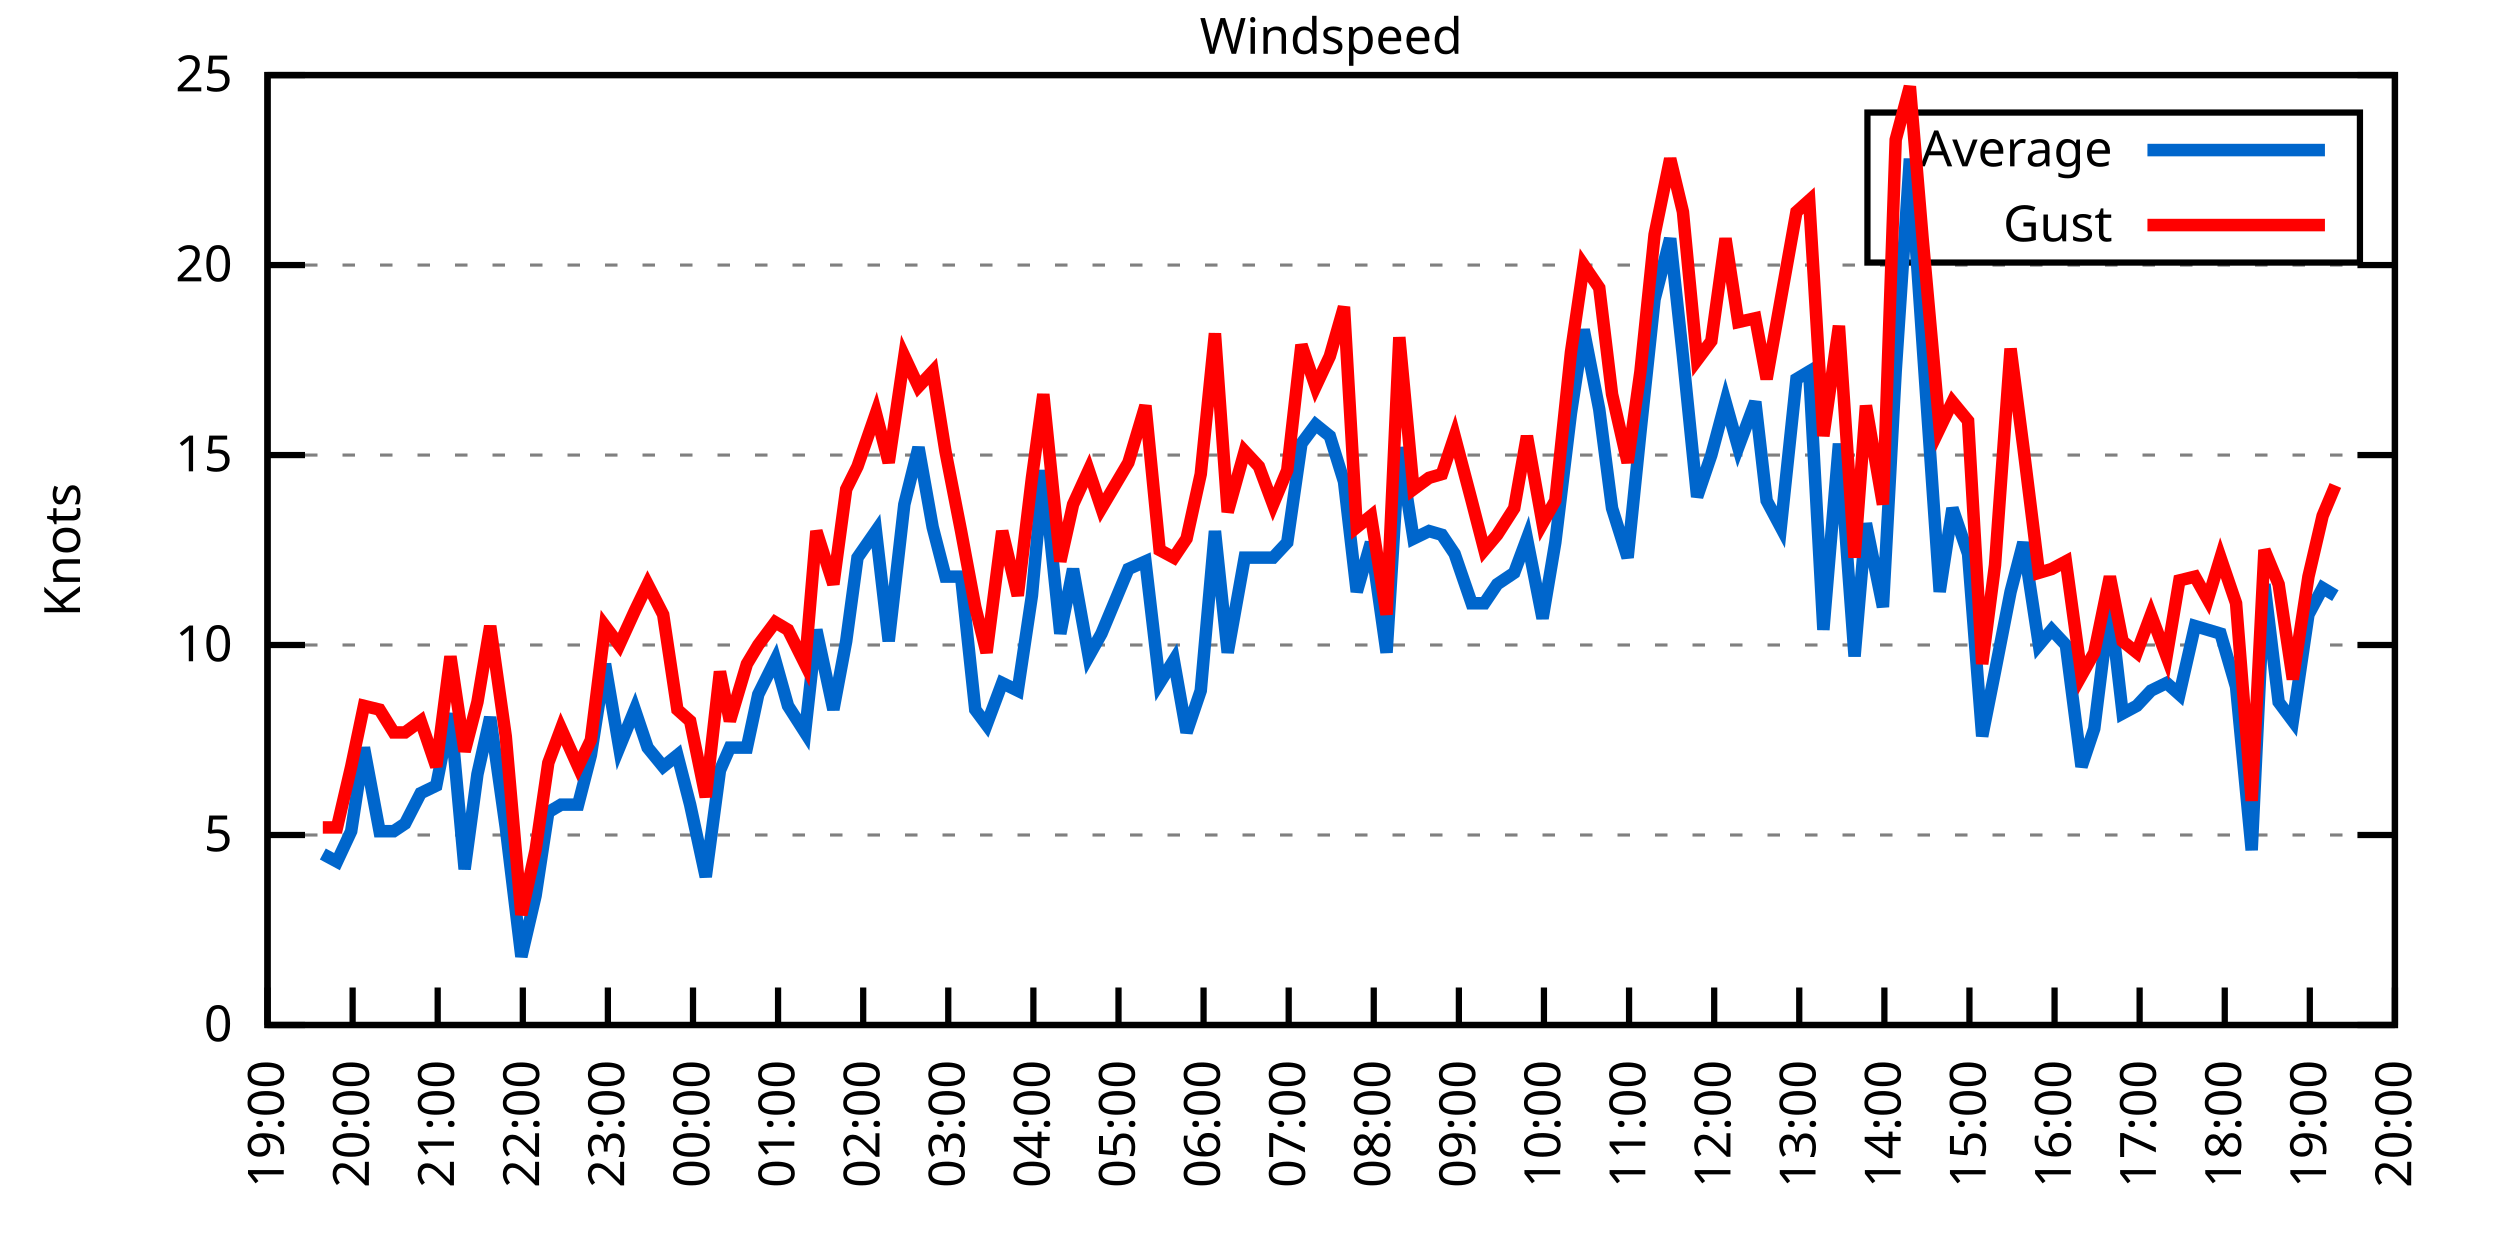
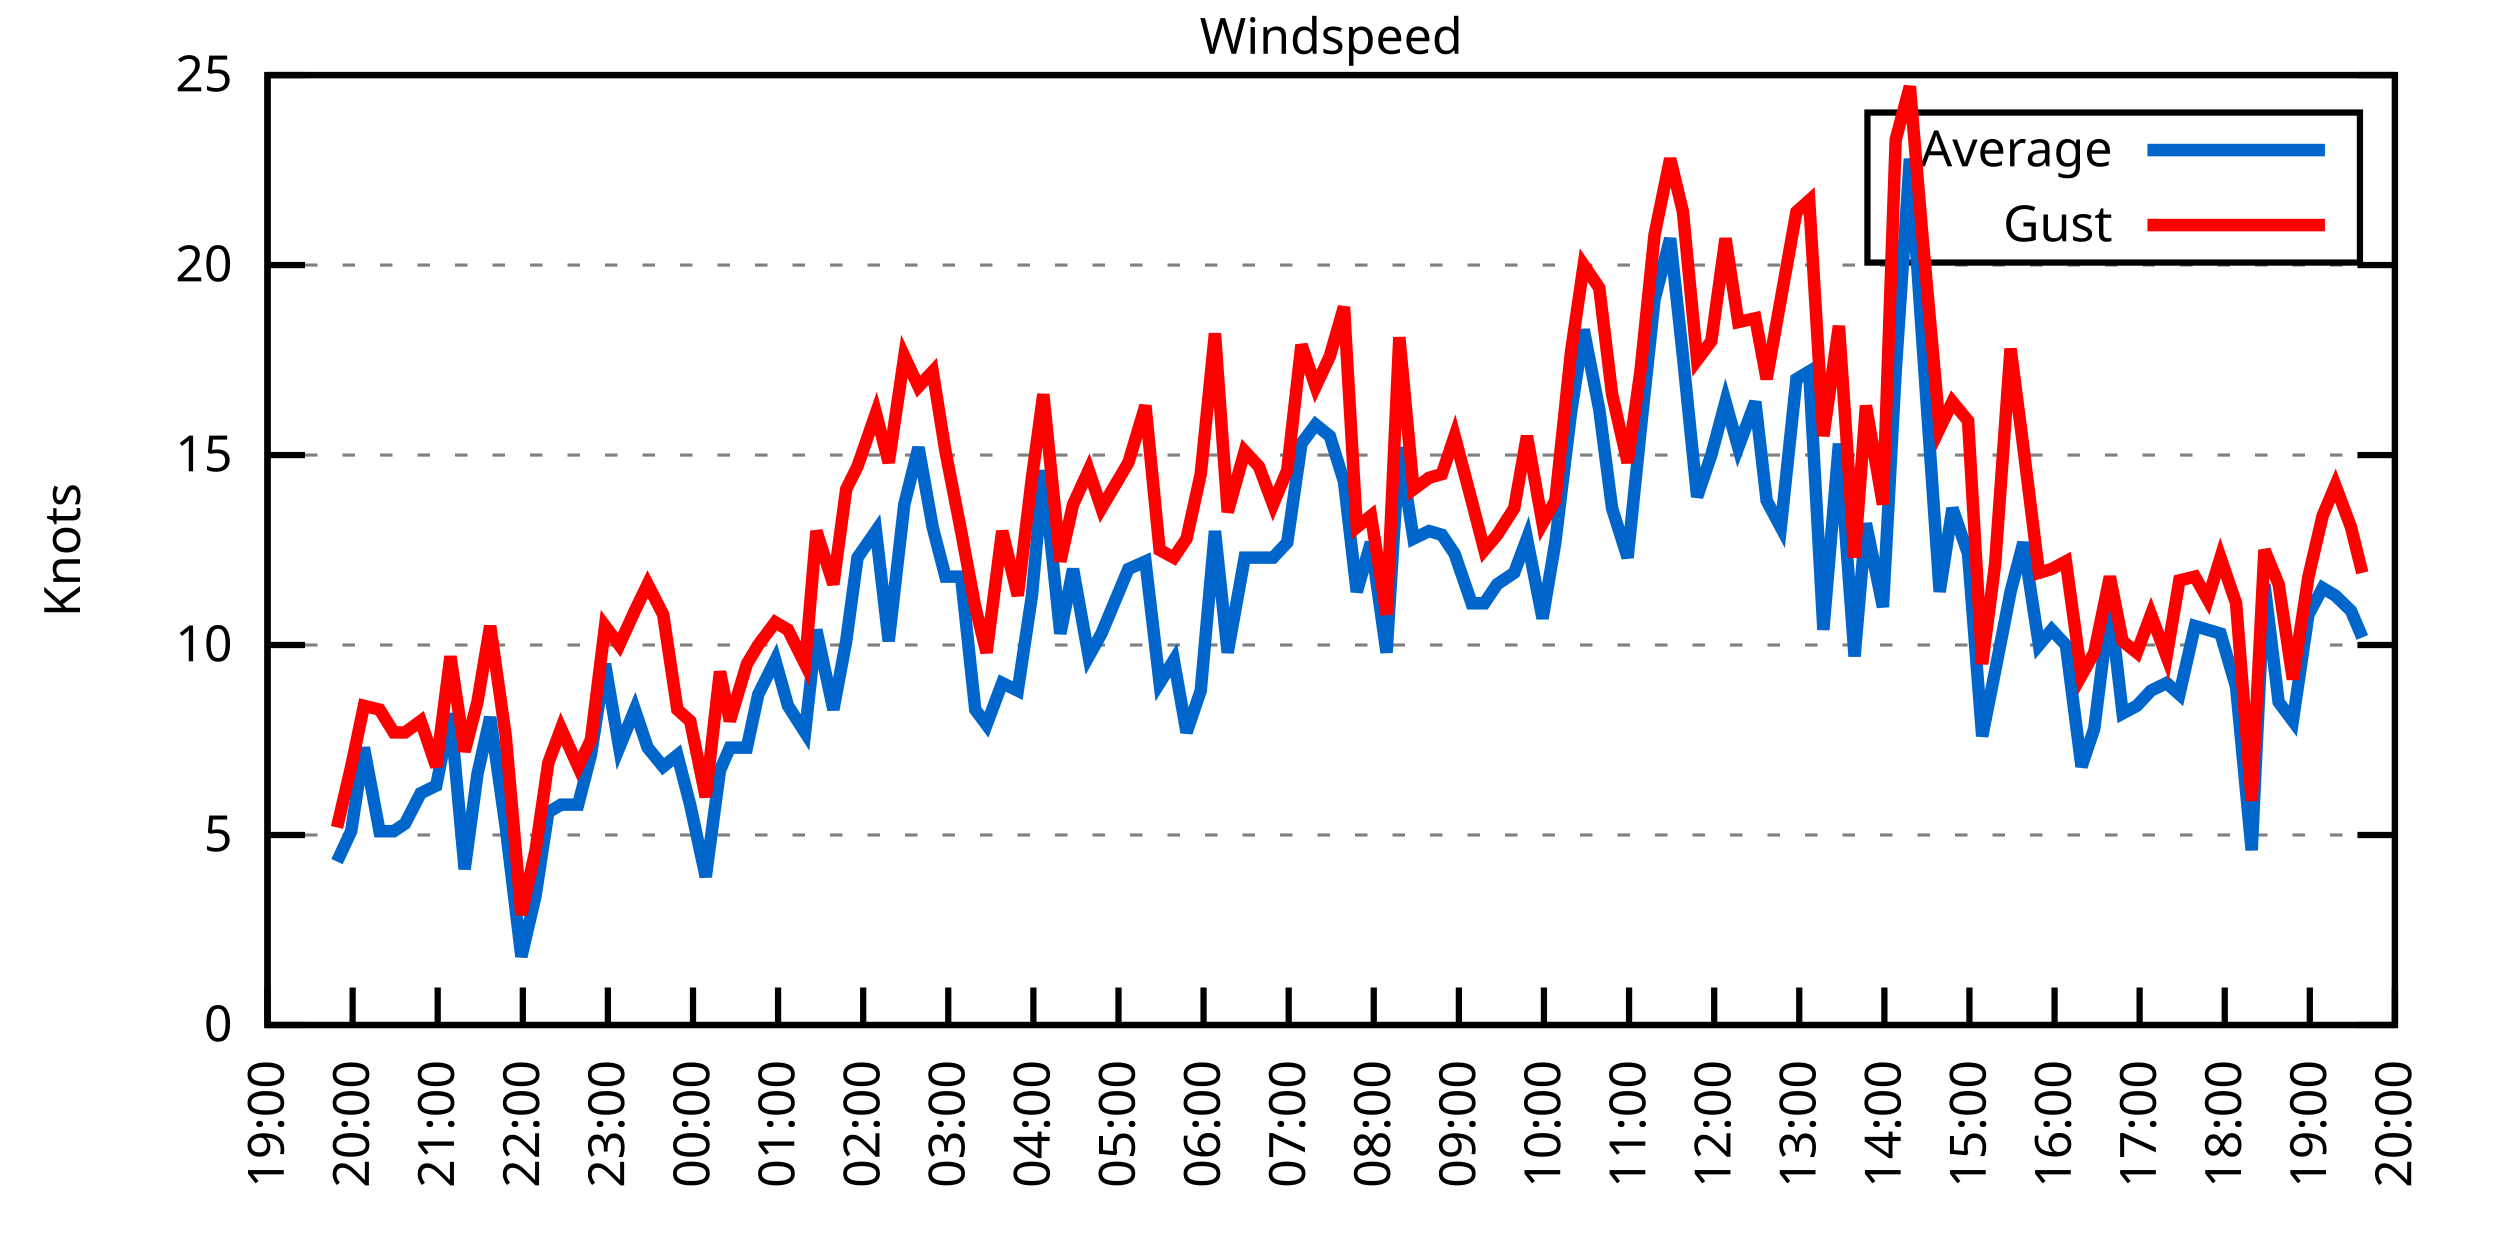
<svg xmlns="http://www.w3.org/2000/svg" xmlns:xlink="http://www.w3.org/1999/xlink" width="400" height="200" viewBox="0 0 400 200">
  <g id="gnuplot_canvas">
    <rect x="0" y="0" width="400" height="200" fill="none" />
    <defs>
      <circle id="gpDot" r="0.5" stroke-width="0.5" stroke="currentColor" />
      <path id="gpPt0" stroke-width="0.333" stroke="currentColor" d="M-1,0 h2 M0,-1 v2" />
      <path id="gpPt1" stroke-width="0.333" stroke="currentColor" d="M-1,-1 L1,1 M1,-1 L-1,1" />
      <path id="gpPt2" stroke-width="0.333" stroke="currentColor" d="M-1,0 L1,0 M0,-1 L0,1 M-1,-1 L1,1 M-1,1 L1,-1" />
      <rect id="gpPt3" stroke-width="0.333" stroke="currentColor" x="-1" y="-1" width="2" height="2" />
      <rect id="gpPt4" stroke-width="0.333" stroke="currentColor" fill="currentColor" x="-1" y="-1" width="2" height="2" />
      <circle id="gpPt5" stroke-width="0.333" stroke="currentColor" cx="0" cy="0" r="1" />
      <use xlink:href="#gpPt5" id="gpPt6" fill="currentColor" stroke="none" />
      <path id="gpPt7" stroke-width="0.333" stroke="currentColor" d="M0,-1.33 L-1.33,0.67 L1.33,0.67 z" />
      <use xlink:href="#gpPt7" id="gpPt8" fill="currentColor" stroke="none" />
      <use xlink:href="#gpPt7" id="gpPt9" stroke="currentColor" transform="rotate(180)" />
      <use xlink:href="#gpPt9" id="gpPt10" fill="currentColor" stroke="none" />
      <use xlink:href="#gpPt3" id="gpPt11" stroke="currentColor" transform="rotate(45)" />
      <use xlink:href="#gpPt11" id="gpPt12" fill="currentColor" stroke="none" />
      <path id="gpPt13" stroke-width="0.333" stroke="currentColor" d="M0,1.330 L1.265,0.411 L0.782,-1.067 L-0.782,-1.076 L-1.265,0.411 z" />
      <use xlink:href="#gpPt13" id="gpPt14" fill="currentColor" stroke="none" />
      <filter id="textbox" filterUnits="objectBoundingBox" x="0" y="0" height="1" width="1">
        <feFlood flood-color="white" flood-opacity="1" result="bgnd" />
        <feComposite in="SourceGraphic" in2="bgnd" operator="atop" />
      </filter>
      <filter id="greybox" filterUnits="objectBoundingBox" x="0" y="0" height="1" width="1">
        <feFlood flood-color="lightgrey" flood-opacity="1" result="grey" />
        <feComposite in="SourceGraphic" in2="grey" operator="atop" />
      </filter>
    </defs>
    <g fill="none" color="white" stroke="currentColor" stroke-width="1.00" stroke-linecap="butt" stroke-linejoin="miter">
</g>
    <g fill="none" color="black" stroke="currentColor" stroke-width="1.00" stroke-linecap="butt" stroke-linejoin="miter">
      <g stroke="none" shape-rendering="crispEdges">
        <polygon fill="rgb(255, 255, 255)" points="42.80,164.00 383.18,164.00 383.18,12.02 42.80,12.02 " />
      </g>
    </g>
    <g fill="none" color="black" stroke="currentColor" stroke-width="1.00" stroke-linecap="butt" stroke-linejoin="miter">
</g>
    <g fill="none" color="black" stroke="black" stroke-width="0.50" stroke-linecap="butt" stroke-linejoin="miter">
</g>
    <g fill="none" color="gray" stroke="currentColor" stroke-width="0.50" stroke-linecap="butt" stroke-linejoin="miter">
      <path stroke="gray" stroke-dasharray="2,4" class="gridline" d="M42.80,164.00 L383.19,164.00  " />
    </g>
    <g fill="none" color="gray" stroke="gray" stroke-width="1.00" stroke-linecap="butt" stroke-linejoin="miter">
</g>
    <g fill="none" color="black" stroke="currentColor" stroke-width="1.00" stroke-linecap="butt" stroke-linejoin="miter">
      <path stroke="black" d="M42.80,164.00 L48.80,164.00 M383.19,164.00 L377.19,164.00  " />
      <g transform="translate(37.20,166.60)" stroke="none" fill="black" font-family="Sans" font-size="8.00" text-anchor="end">
        <text>
          <tspan font-family="Sans"> 0</tspan>
        </text>
      </g>
    </g>
    <g fill="none" color="black" stroke="currentColor" stroke-width="1.00" stroke-linecap="butt" stroke-linejoin="miter">
</g>
    <g fill="none" color="black" stroke="black" stroke-width="0.50" stroke-linecap="butt" stroke-linejoin="miter">
</g>
    <g fill="none" color="gray" stroke="currentColor" stroke-width="0.50" stroke-linecap="butt" stroke-linejoin="miter">
      <path stroke="gray" stroke-dasharray="2,4" class="gridline" d="M42.80,133.60 L383.19,133.60  " />
    </g>
    <g fill="none" color="gray" stroke="gray" stroke-width="1.00" stroke-linecap="butt" stroke-linejoin="miter">
</g>
    <g fill="none" color="black" stroke="currentColor" stroke-width="1.00" stroke-linecap="butt" stroke-linejoin="miter">
      <path stroke="black" d="M42.80,133.60 L48.80,133.60 M383.19,133.60 L377.19,133.60  " />
      <g transform="translate(37.20,136.20)" stroke="none" fill="black" font-family="Sans" font-size="8.00" text-anchor="end">
        <text>
          <tspan font-family="Sans"> 5</tspan>
        </text>
      </g>
    </g>
    <g fill="none" color="black" stroke="currentColor" stroke-width="1.00" stroke-linecap="butt" stroke-linejoin="miter">
</g>
    <g fill="none" color="black" stroke="black" stroke-width="0.50" stroke-linecap="butt" stroke-linejoin="miter">
</g>
    <g fill="none" color="gray" stroke="currentColor" stroke-width="0.50" stroke-linecap="butt" stroke-linejoin="miter">
      <path stroke="gray" stroke-dasharray="2,4" class="gridline" d="M42.80,103.20 L383.19,103.20  " />
    </g>
    <g fill="none" color="gray" stroke="gray" stroke-width="1.00" stroke-linecap="butt" stroke-linejoin="miter">
</g>
    <g fill="none" color="black" stroke="currentColor" stroke-width="1.00" stroke-linecap="butt" stroke-linejoin="miter">
      <path stroke="black" d="M42.80,103.20 L48.80,103.20 M383.19,103.20 L377.19,103.20  " />
      <g transform="translate(37.20,105.80)" stroke="none" fill="black" font-family="Sans" font-size="8.00" text-anchor="end">
        <text>
          <tspan font-family="Sans"> 10</tspan>
        </text>
      </g>
    </g>
    <g fill="none" color="black" stroke="currentColor" stroke-width="1.00" stroke-linecap="butt" stroke-linejoin="miter">
</g>
    <g fill="none" color="black" stroke="black" stroke-width="0.50" stroke-linecap="butt" stroke-linejoin="miter">
</g>
    <g fill="none" color="gray" stroke="currentColor" stroke-width="0.50" stroke-linecap="butt" stroke-linejoin="miter">
      <path stroke="gray" stroke-dasharray="2,4" class="gridline" d="M42.80,72.81 L383.19,72.81  " />
    </g>
    <g fill="none" color="gray" stroke="gray" stroke-width="1.00" stroke-linecap="butt" stroke-linejoin="miter">
</g>
    <g fill="none" color="black" stroke="currentColor" stroke-width="1.00" stroke-linecap="butt" stroke-linejoin="miter">
      <path stroke="black" d="M42.80,72.81 L48.80,72.81 M383.19,72.81 L377.19,72.81  " />
      <g transform="translate(37.20,75.41)" stroke="none" fill="black" font-family="Sans" font-size="8.00" text-anchor="end">
        <text>
          <tspan font-family="Sans"> 15</tspan>
        </text>
      </g>
    </g>
    <g fill="none" color="black" stroke="currentColor" stroke-width="1.00" stroke-linecap="butt" stroke-linejoin="miter">
</g>
    <g fill="none" color="black" stroke="black" stroke-width="0.50" stroke-linecap="butt" stroke-linejoin="miter">
</g>
    <g fill="none" color="gray" stroke="currentColor" stroke-width="0.50" stroke-linecap="butt" stroke-linejoin="miter">
      <path stroke="gray" stroke-dasharray="2,4" class="gridline" d="M42.80,42.41 L383.19,42.41  " />
    </g>
    <g fill="none" color="gray" stroke="gray" stroke-width="1.00" stroke-linecap="butt" stroke-linejoin="miter">
</g>
    <g fill="none" color="black" stroke="currentColor" stroke-width="1.00" stroke-linecap="butt" stroke-linejoin="miter">
      <path stroke="black" d="M42.80,42.41 L48.80,42.41 M383.19,42.41 L377.19,42.41  " />
      <g transform="translate(37.20,45.01)" stroke="none" fill="black" font-family="Sans" font-size="8.00" text-anchor="end">
        <text>
          <tspan font-family="Sans"> 20</tspan>
        </text>
      </g>
    </g>
    <g fill="none" color="black" stroke="currentColor" stroke-width="1.00" stroke-linecap="butt" stroke-linejoin="miter">
</g>
    <g fill="none" color="black" stroke="black" stroke-width="0.50" stroke-linecap="butt" stroke-linejoin="miter">
</g>
    <g fill="none" color="gray" stroke="currentColor" stroke-width="0.50" stroke-linecap="butt" stroke-linejoin="miter">
      <path stroke="gray" stroke-dasharray="2,4" class="gridline" d="M42.80,12.01 L383.19,12.01  " />
    </g>
    <g fill="none" color="gray" stroke="gray" stroke-width="1.00" stroke-linecap="butt" stroke-linejoin="miter">
</g>
    <g fill="none" color="black" stroke="currentColor" stroke-width="1.00" stroke-linecap="butt" stroke-linejoin="miter">
      <path stroke="black" d="M42.80,12.01 L48.80,12.01 M383.19,12.01 L377.19,12.01  " />
      <g transform="translate(37.20,14.61)" stroke="none" fill="black" font-family="Sans" font-size="8.00" text-anchor="end">
        <text>
          <tspan font-family="Sans"> 25</tspan>
        </text>
      </g>
    </g>
    <g fill="none" color="black" stroke="currentColor" stroke-width="1.00" stroke-linecap="butt" stroke-linejoin="miter">
      <path stroke="black" d="M42.80,164.00 L42.80,158.00  " />
      <g transform="translate(45.40,169.60) rotate(270.00)" stroke="none" fill="black" font-family="Sans" font-size="8.00" text-anchor="end">
        <text>
          <tspan font-family="Sans">19:00</tspan>
        </text>
      </g>
    </g>
    <g fill="none" color="black" stroke="currentColor" stroke-width="1.00" stroke-linecap="butt" stroke-linejoin="miter">
      <path stroke="black" d="M56.42,164.00 L56.42,158.00  " />
      <g transform="translate(59.02,169.60) rotate(270.00)" stroke="none" fill="black" font-family="Sans" font-size="8.00" text-anchor="end">
        <text>
          <tspan font-family="Sans">20:00</tspan>
        </text>
      </g>
    </g>
    <g fill="none" color="black" stroke="currentColor" stroke-width="1.00" stroke-linecap="butt" stroke-linejoin="miter">
      <path stroke="black" d="M70.03,164.00 L70.03,158.00  " />
      <g transform="translate(72.63,169.60) rotate(270.00)" stroke="none" fill="black" font-family="Sans" font-size="8.00" text-anchor="end">
        <text>
          <tspan font-family="Sans">21:00</tspan>
        </text>
      </g>
    </g>
    <g fill="none" color="black" stroke="currentColor" stroke-width="1.00" stroke-linecap="butt" stroke-linejoin="miter">
      <path stroke="black" d="M83.65,164.00 L83.65,158.00  " />
      <g transform="translate(86.25,169.60) rotate(270.00)" stroke="none" fill="black" font-family="Sans" font-size="8.00" text-anchor="end">
        <text>
          <tspan font-family="Sans">22:00</tspan>
        </text>
      </g>
    </g>
    <g fill="none" color="black" stroke="currentColor" stroke-width="1.00" stroke-linecap="butt" stroke-linejoin="miter">
      <path stroke="black" d="M97.26,164.00 L97.26,158.00  " />
      <g transform="translate(99.86,169.60) rotate(270.00)" stroke="none" fill="black" font-family="Sans" font-size="8.00" text-anchor="end">
        <text>
          <tspan font-family="Sans">23:00</tspan>
        </text>
      </g>
    </g>
    <g fill="none" color="black" stroke="currentColor" stroke-width="1.00" stroke-linecap="butt" stroke-linejoin="miter">
      <path stroke="black" d="M110.88,164.00 L110.88,158.00  " />
      <g transform="translate(113.48,169.60) rotate(270.00)" stroke="none" fill="black" font-family="Sans" font-size="8.00" text-anchor="end">
        <text>
          <tspan font-family="Sans">00:00</tspan>
        </text>
      </g>
    </g>
    <g fill="none" color="black" stroke="currentColor" stroke-width="1.00" stroke-linecap="butt" stroke-linejoin="miter">
      <path stroke="black" d="M124.49,164.00 L124.49,158.00  " />
      <g transform="translate(127.09,169.60) rotate(270.00)" stroke="none" fill="black" font-family="Sans" font-size="8.00" text-anchor="end">
        <text>
          <tspan font-family="Sans">01:00</tspan>
        </text>
      </g>
    </g>
    <g fill="none" color="black" stroke="currentColor" stroke-width="1.00" stroke-linecap="butt" stroke-linejoin="miter">
      <path stroke="black" d="M138.11,164.00 L138.11,158.00  " />
      <g transform="translate(140.71,169.60) rotate(270.00)" stroke="none" fill="black" font-family="Sans" font-size="8.00" text-anchor="end">
        <text>
          <tspan font-family="Sans">02:00</tspan>
        </text>
      </g>
    </g>
    <g fill="none" color="black" stroke="currentColor" stroke-width="1.00" stroke-linecap="butt" stroke-linejoin="miter">
      <path stroke="black" d="M151.72,164.00 L151.72,158.00  " />
      <g transform="translate(154.32,169.60) rotate(270.00)" stroke="none" fill="black" font-family="Sans" font-size="8.00" text-anchor="end">
        <text>
          <tspan font-family="Sans">03:00</tspan>
        </text>
      </g>
    </g>
    <g fill="none" color="black" stroke="currentColor" stroke-width="1.00" stroke-linecap="butt" stroke-linejoin="miter">
      <path stroke="black" d="M165.34,164.00 L165.34,158.00  " />
      <g transform="translate(167.94,169.60) rotate(270.00)" stroke="none" fill="black" font-family="Sans" font-size="8.00" text-anchor="end">
        <text>
          <tspan font-family="Sans">04:00</tspan>
        </text>
      </g>
    </g>
    <g fill="none" color="black" stroke="currentColor" stroke-width="1.00" stroke-linecap="butt" stroke-linejoin="miter">
      <path stroke="black" d="M178.96,164.00 L178.96,158.00  " />
      <g transform="translate(181.56,169.60) rotate(270.00)" stroke="none" fill="black" font-family="Sans" font-size="8.00" text-anchor="end">
        <text>
          <tspan font-family="Sans">05:00</tspan>
        </text>
      </g>
    </g>
    <g fill="none" color="black" stroke="currentColor" stroke-width="1.00" stroke-linecap="butt" stroke-linejoin="miter">
      <path stroke="black" d="M192.57,164.00 L192.57,158.00  " />
      <g transform="translate(195.17,169.60) rotate(270.00)" stroke="none" fill="black" font-family="Sans" font-size="8.00" text-anchor="end">
        <text>
          <tspan font-family="Sans">06:00</tspan>
        </text>
      </g>
    </g>
    <g fill="none" color="black" stroke="currentColor" stroke-width="1.00" stroke-linecap="butt" stroke-linejoin="miter">
      <path stroke="black" d="M206.19,164.00 L206.19,158.00  " />
      <g transform="translate(208.79,169.60) rotate(270.00)" stroke="none" fill="black" font-family="Sans" font-size="8.00" text-anchor="end">
        <text>
          <tspan font-family="Sans">07:00</tspan>
        </text>
      </g>
    </g>
    <g fill="none" color="black" stroke="currentColor" stroke-width="1.00" stroke-linecap="butt" stroke-linejoin="miter">
      <path stroke="black" d="M219.80,164.00 L219.80,158.00  " />
      <g transform="translate(222.40,169.60) rotate(270.00)" stroke="none" fill="black" font-family="Sans" font-size="8.00" text-anchor="end">
        <text>
          <tspan font-family="Sans">08:00</tspan>
        </text>
      </g>
    </g>
    <g fill="none" color="black" stroke="currentColor" stroke-width="1.00" stroke-linecap="butt" stroke-linejoin="miter">
      <path stroke="black" d="M233.42,164.00 L233.42,158.00  " />
      <g transform="translate(236.02,169.60) rotate(270.00)" stroke="none" fill="black" font-family="Sans" font-size="8.00" text-anchor="end">
        <text>
          <tspan font-family="Sans">09:00</tspan>
        </text>
      </g>
    </g>
    <g fill="none" color="black" stroke="currentColor" stroke-width="1.00" stroke-linecap="butt" stroke-linejoin="miter">
      <path stroke="black" d="M247.03,164.00 L247.03,158.00  " />
      <g transform="translate(249.63,169.60) rotate(270.00)" stroke="none" fill="black" font-family="Sans" font-size="8.00" text-anchor="end">
        <text>
          <tspan font-family="Sans">10:00</tspan>
        </text>
      </g>
    </g>
    <g fill="none" color="black" stroke="currentColor" stroke-width="1.00" stroke-linecap="butt" stroke-linejoin="miter">
      <path stroke="black" d="M260.65,164.00 L260.65,158.00  " />
      <g transform="translate(263.25,169.60) rotate(270.00)" stroke="none" fill="black" font-family="Sans" font-size="8.00" text-anchor="end">
        <text>
          <tspan font-family="Sans">11:00</tspan>
        </text>
      </g>
    </g>
    <g fill="none" color="black" stroke="currentColor" stroke-width="1.00" stroke-linecap="butt" stroke-linejoin="miter">
      <path stroke="black" d="M274.27,164.00 L274.27,158.00  " />
      <g transform="translate(276.87,169.60) rotate(270.00)" stroke="none" fill="black" font-family="Sans" font-size="8.00" text-anchor="end">
        <text>
          <tspan font-family="Sans">12:00</tspan>
        </text>
      </g>
    </g>
    <g fill="none" color="black" stroke="currentColor" stroke-width="1.00" stroke-linecap="butt" stroke-linejoin="miter">
      <path stroke="black" d="M287.88,164.00 L287.88,158.00  " />
      <g transform="translate(290.48,169.60) rotate(270.00)" stroke="none" fill="black" font-family="Sans" font-size="8.00" text-anchor="end">
        <text>
          <tspan font-family="Sans">13:00</tspan>
        </text>
      </g>
    </g>
    <g fill="none" color="black" stroke="currentColor" stroke-width="1.00" stroke-linecap="butt" stroke-linejoin="miter">
      <path stroke="black" d="M301.50,164.00 L301.50,158.00  " />
      <g transform="translate(304.10,169.60) rotate(270.00)" stroke="none" fill="black" font-family="Sans" font-size="8.00" text-anchor="end">
        <text>
          <tspan font-family="Sans">14:00</tspan>
        </text>
      </g>
    </g>
    <g fill="none" color="black" stroke="currentColor" stroke-width="1.00" stroke-linecap="butt" stroke-linejoin="miter">
      <path stroke="black" d="M315.11,164.00 L315.11,158.00  " />
      <g transform="translate(317.71,169.60) rotate(270.00)" stroke="none" fill="black" font-family="Sans" font-size="8.00" text-anchor="end">
        <text>
          <tspan font-family="Sans">15:00</tspan>
        </text>
      </g>
    </g>
    <g fill="none" color="black" stroke="currentColor" stroke-width="1.00" stroke-linecap="butt" stroke-linejoin="miter">
      <path stroke="black" d="M328.73,164.00 L328.73,158.00  " />
      <g transform="translate(331.33,169.60) rotate(270.00)" stroke="none" fill="black" font-family="Sans" font-size="8.00" text-anchor="end">
        <text>
          <tspan font-family="Sans">16:00</tspan>
        </text>
      </g>
    </g>
    <g fill="none" color="black" stroke="currentColor" stroke-width="1.00" stroke-linecap="butt" stroke-linejoin="miter">
      <path stroke="black" d="M342.34,164.00 L342.34,158.00  " />
      <g transform="translate(344.94,169.60) rotate(270.00)" stroke="none" fill="black" font-family="Sans" font-size="8.00" text-anchor="end">
        <text>
          <tspan font-family="Sans">17:00</tspan>
        </text>
      </g>
    </g>
    <g fill="none" color="black" stroke="currentColor" stroke-width="1.00" stroke-linecap="butt" stroke-linejoin="miter">
      <path stroke="black" d="M355.96,164.00 L355.96,158.00  " />
      <g transform="translate(358.56,169.60) rotate(270.00)" stroke="none" fill="black" font-family="Sans" font-size="8.00" text-anchor="end">
        <text>
          <tspan font-family="Sans">18:00</tspan>
        </text>
      </g>
    </g>
    <g fill="none" color="black" stroke="currentColor" stroke-width="1.00" stroke-linecap="butt" stroke-linejoin="miter">
      <path stroke="black" d="M369.57,164.00 L369.57,158.00  " />
      <g transform="translate(372.17,169.60) rotate(270.00)" stroke="none" fill="black" font-family="Sans" font-size="8.00" text-anchor="end">
        <text>
          <tspan font-family="Sans">19:00</tspan>
        </text>
      </g>
    </g>
    <g fill="none" color="black" stroke="currentColor" stroke-width="1.00" stroke-linecap="butt" stroke-linejoin="miter">
      <path stroke="black" d="M383.19,164.00 L383.19,158.00  " />
      <g transform="translate(385.79,169.60) rotate(270.00)" stroke="none" fill="black" font-family="Sans" font-size="8.00" text-anchor="end">
        <text>
          <tspan font-family="Sans">20:00</tspan>
        </text>
      </g>
    </g>
    <g fill="none" color="black" stroke="currentColor" stroke-width="1.00" stroke-linecap="butt" stroke-linejoin="miter">
</g>
    <g fill="none" color="black" stroke="currentColor" stroke-width="1.00" stroke-linecap="butt" stroke-linejoin="miter">
      <path stroke="black" d="M42.80,12.01 L42.80,164.00 L383.19,164.00 L383.19,12.01 L42.80,12.01 Z  " />
    </g>
    <g fill="none" color="black" stroke="currentColor" stroke-width="1.00" stroke-linecap="butt" stroke-linejoin="miter">
</g>
    <g fill="none" color="black" stroke="currentColor" stroke-width="1.00" stroke-linecap="butt" stroke-linejoin="miter">
      <path stroke="black" d="M298.79,42.01 L298.79,18.01 L377.59,18.01 L377.59,42.01 L298.79,42.01 Z  " />
    </g>
    <g id="Windspeed_plot_1">
      <g fill="none" color="white" stroke="black" stroke-width="2.00" stroke-linecap="butt" stroke-linejoin="miter">
</g>
      <g fill="none" color="black" stroke="currentColor" stroke-width="2.00" stroke-linecap="butt" stroke-linejoin="miter">
        <g transform="translate(337.99,26.61)" stroke="none" fill="black" font-family="Sans" font-size="8.00" text-anchor="end">
          <text>
            <tspan font-family="Sans">Average</tspan>
          </text>
        </g>
      </g>
      <g fill="none" color="black" stroke="currentColor" stroke-width="2.00" stroke-linecap="butt" stroke-linejoin="miter">
-         <path stroke="rgb(  0, 102, 204)" d="M343.59,24.01 L371.99,24.01 M51.65,136.64 L53.92,137.86 L56.19,132.99 L58.23,119.62 L60.73,132.99 L63.00,132.99   L64.81,131.78 L67.31,126.91 L69.80,125.70 L72.07,114.15 L74.34,139.07 L76.39,123.87 L78.43,114.76 L80.92,132.39   L83.42,153.06 L85.69,143.33 L87.73,129.95 L89.77,128.74 L92.50,128.74 L94.54,120.83 L96.81,106.24 L99.08,119.62   L101.57,113.54 L103.62,119.62 L106.11,122.66 L108.38,120.83 L110.42,128.74 L112.92,140.29 L115.19,123.27 L116.78,119.62   L119.50,119.62 L121.32,111.11 L124.04,105.64 L126.08,112.93 L128.81,117.19 L130.62,100.77 L133.34,113.54 L135.39,102.60   L137.20,89.22 L140.15,84.97 L142.19,102.60 L144.69,80.71 L146.96,71.59 L149.23,84.36 L151.27,92.26 L153.77,92.26   L156.04,113.54 L157.85,115.97 L160.35,109.28 L162.84,110.50 L165.11,95.30 L166.93,75.24 L169.65,101.38 L171.69,91.04   L174.19,105.03 L176.23,101.38 L180.54,91.04 L183.27,89.83 L185.54,109.28 L187.81,105.64 L189.85,117.19 L192.12,110.50   L194.39,84.97 L196.43,104.42 L199.15,89.22 L201.42,89.22 L203.69,89.22 L205.96,86.79 L208.23,70.98 L210.50,67.94   L212.77,69.77 L215.04,77.06 L217.08,94.69 L219.35,86.79 L221.85,104.42 L223.89,71.59 L226.16,86.18 L228.65,84.97   L230.70,85.57 L232.74,88.61 L235.46,96.52 L237.50,96.52 L239.55,93.48 L242.27,91.65 L244.31,86.18 L246.81,98.95   L248.85,86.79 L251.35,66.12 L253.39,52.74 L255.88,65.51 L257.93,81.32 L260.42,89.22 L262.47,69.16 L264.73,47.88   L267.23,38.15 L269.27,57.00 L271.54,79.49 L273.81,72.81 L276.08,64.29 L278.12,71.59 L280.85,64.29 L282.66,80.10   L284.93,84.36 L287.43,60.65 L289.47,59.43 L291.74,100.77 L294.23,70.98 L296.73,105.03 L298.55,83.75 L301.27,97.12   L303.31,59.43 L305.58,25.39 L307.62,55.18 L310.35,94.69 L312.39,81.32 L314.89,88.61 L317.15,117.80 L319.20,107.46   L321.69,94.69 L323.74,86.79 L326.23,103.20 L328.27,100.77 L330.54,103.20 L333.04,122.66 L335.08,116.58 L337.58,96.52   L339.62,114.15 L341.89,112.93 L344.16,110.50 L346.65,109.28 L348.70,111.11 L351.19,100.16 L353.24,100.77 L355.28,101.38   L357.77,109.89 L360.27,136.03 L362.31,93.48 L364.58,112.32 L366.85,115.36 L369.35,98.34 L371.62,94.08 L373.66,95.30    " />
+         <path stroke="rgb(  0, 102, 204)" d="M343.59,24.01 L371.99,24.01 M53.92,137.86 L56.19,132.99 L58.23,119.62 L60.73,132.99 L63.00,132.99 L64.81,131.78   L67.31,126.91 L69.80,125.70 L72.07,114.15 L74.34,139.07 L76.39,123.87 L78.43,114.76 L80.92,132.39 L83.42,153.06   L85.69,143.33 L87.73,129.95 L89.77,128.74 L92.50,128.74 L94.54,120.83 L96.81,106.24 L99.08,119.62 L101.57,113.54   L103.62,119.62 L106.11,122.66 L108.38,120.83 L110.42,128.74 L112.92,140.29 L115.19,123.27 L116.78,119.62 L119.50,119.62   L121.32,111.11 L124.04,105.64 L126.08,112.93 L128.81,117.19 L130.62,100.77 L133.34,113.54 L135.39,102.60 L137.20,89.22   L140.15,84.97 L142.19,102.60 L144.69,80.71 L146.96,71.59 L149.23,84.36 L151.27,92.26 L153.77,92.26 L156.04,113.54   L157.85,115.97 L160.35,109.28 L162.84,110.50 L165.11,95.30 L166.93,75.24 L169.65,101.38 L171.69,91.04 L174.19,105.03   L176.23,101.38 L180.54,91.04 L183.27,89.83 L185.54,109.28 L187.81,105.64 L189.85,117.19 L192.12,110.50 L194.39,84.97   L196.43,104.42 L199.15,89.22 L201.42,89.22 L203.69,89.22 L205.96,86.79 L208.23,70.98 L210.50,67.94 L212.77,69.77   L215.04,77.06 L217.08,94.69 L219.35,86.79 L221.85,104.42 L223.89,71.59 L226.16,86.18 L228.65,84.97 L230.70,85.57   L232.74,88.61 L235.46,96.52 L237.50,96.52 L239.55,93.48 L242.27,91.65 L244.31,86.18 L246.81,98.95 L248.85,86.79   L251.35,66.12 L253.39,52.74 L255.88,65.51 L257.93,81.32 L260.42,89.22 L262.47,69.16 L264.73,47.88 L267.23,38.15   L269.27,57.00 L271.54,79.49 L273.81,72.81 L276.08,64.29 L278.12,71.59 L280.85,64.29 L282.66,80.10 L284.93,84.36   L287.43,60.65 L289.47,59.43 L291.74,100.77 L294.23,70.98 L296.73,105.03 L298.55,83.75 L301.27,97.12 L303.31,59.43   L305.58,25.39 L307.62,55.18 L310.35,94.69 L312.39,81.32 L314.89,88.61 L317.15,117.80 L319.20,107.46 L321.69,94.69   L323.74,86.79 L326.23,103.20 L328.27,100.77 L330.54,103.20 L333.04,122.66 L335.08,116.58 L337.58,96.52 L339.62,114.15   L341.89,112.93 L344.16,110.50 L346.65,109.28 L348.70,111.11 L351.19,100.16 L353.24,100.77 L355.28,101.38 L357.77,109.89   L360.27,136.03 L362.31,93.48 L364.58,112.32 L366.85,115.36 L369.35,98.34 L371.62,94.08 L373.66,95.30 L376.16,97.73   L377.97,101.99  " />
      </g>
    </g>
    <g id="Windspeed_plot_2">
      <g fill="none" color="black" stroke="currentColor" stroke-width="2.00" stroke-linecap="butt" stroke-linejoin="miter">
        <g transform="translate(337.99,38.61)" stroke="none" fill="black" font-family="Sans" font-size="8.00" text-anchor="end">
          <text>
            <tspan font-family="Sans">Gust</tspan>
          </text>
        </g>
      </g>
      <g fill="none" color="black" stroke="currentColor" stroke-width="2.00" stroke-linecap="butt" stroke-linejoin="miter">
-         <path stroke="rgb(255,   0,   0)" d="M343.59,36.01 L371.99,36.01 M51.65,132.39 L53.92,132.39 L56.19,122.66 L58.23,112.93 L60.73,113.54 L63.00,117.19   L64.81,117.19 L67.31,115.36 L69.80,122.66 L72.07,105.03 L74.34,120.23 L76.39,112.32 L78.43,100.16 L80.92,117.80   L83.42,146.37 L85.69,136.03 L87.73,122.05 L89.77,116.58 L92.50,122.66 L94.54,118.40 L96.81,100.16 L99.08,103.20   L101.57,97.73 L103.62,93.48 L106.11,98.34 L108.38,113.54 L110.42,115.36 L112.92,127.52 L115.19,107.46 L116.78,115.36   L119.50,106.24 L121.32,103.20 L124.04,99.56 L126.08,100.77 L128.81,106.24 L130.62,84.97 L133.34,93.48 L135.39,78.28   L137.20,74.63 L140.15,66.12 L142.19,74.02 L144.69,57.00 L146.96,61.86 L149.23,59.43 L151.27,72.20 L153.77,84.97   L156.04,97.12 L157.85,104.42 L160.35,84.97 L162.84,95.30 L165.11,76.45 L166.93,63.08 L169.65,89.83 L171.69,80.71   L174.19,75.24 L176.23,81.32 L180.54,74.02 L183.27,64.90 L185.54,88.00 L187.81,89.22 L189.85,86.18 L192.12,75.85   L194.39,53.35 L196.43,81.93 L199.15,72.20 L201.42,74.63 L203.69,80.71 L205.96,75.24 L208.23,55.18 L210.50,61.86   L212.77,57.00 L215.04,49.10 L217.08,84.36 L219.35,82.53 L221.85,98.34 L223.89,53.96 L226.16,78.28 L228.65,76.45   L230.70,75.85 L232.74,69.77 L235.46,80.10 L237.50,88.00 L239.55,85.57 L242.27,81.32 L244.31,69.77 L246.81,83.75   L248.85,80.10 L251.35,56.39 L253.39,42.41 L255.88,46.06 L257.93,63.08 L260.42,74.02 L262.47,59.43 L264.73,37.54   L267.23,25.39 L269.27,33.90 L271.54,57.61 L273.81,54.57 L276.08,38.15 L278.12,51.53 L280.85,50.92 L282.66,60.65   L284.93,47.88 L287.43,33.90 L289.47,32.07 L291.74,69.77 L294.23,52.14 L296.73,89.22 L298.55,64.90 L301.27,80.71   L303.31,22.35 L305.58,13.83 L307.62,38.15 L310.35,68.55 L312.39,64.29 L314.89,67.33 L317.15,106.24 L319.20,90.44   L321.69,55.78 L323.74,71.59 L326.23,91.65 L328.27,91.04 L330.54,89.83 L333.04,108.07 L335.08,104.42 L337.58,92.26   L339.62,102.60 L341.89,104.42 L344.16,98.34 L346.65,105.03 L348.70,92.87 L351.19,92.26 L353.24,95.91 L355.28,89.22   L357.77,96.52 L360.27,128.13 L362.31,88.00 L364.58,93.48 L366.85,108.68 L369.35,92.26 L371.62,82.53 L373.66,77.67    " />
+         <path stroke="rgb(255,   0,   0)" d="M343.59,36.01 L371.99,36.01 M53.92,132.39 L56.19,122.66 L58.23,112.93 L60.73,113.54 L63.00,117.19 L64.81,117.19   L67.31,115.36 L69.80,122.66 L72.07,105.03 L74.34,120.23 L76.39,112.32 L78.43,100.16 L80.92,117.80 L83.42,146.37   L85.69,136.03 L87.73,122.05 L89.77,116.58 L92.50,122.66 L94.54,118.40 L96.81,100.16 L99.08,103.20 L101.57,97.73   L103.62,93.48 L106.11,98.34 L108.38,113.54 L110.42,115.36 L112.92,127.52 L115.19,107.46 L116.78,115.36 L119.50,106.24   L121.32,103.20 L124.04,99.56 L126.08,100.77 L128.81,106.24 L130.62,84.97 L133.34,93.48 L135.39,78.28 L137.20,74.63   L140.15,66.12 L142.19,74.02 L144.69,57.00 L146.96,61.86 L149.23,59.43 L151.27,72.20 L153.77,84.97 L156.04,97.12   L157.85,104.42 L160.35,84.97 L162.84,95.30 L165.11,76.45 L166.93,63.08 L169.65,89.83 L171.69,80.71 L174.19,75.24   L176.23,81.32 L180.54,74.02 L183.27,64.90 L185.54,88.00 L187.81,89.22 L189.85,86.18 L192.12,75.85 L194.39,53.35   L196.43,81.93 L199.15,72.20 L201.42,74.63 L203.69,80.71 L205.96,75.24 L208.23,55.18 L210.50,61.86 L212.77,57.00   L215.04,49.10 L217.08,84.36 L219.35,82.53 L221.85,98.34 L223.89,53.96 L226.16,78.28 L228.65,76.45 L230.70,75.85   L232.74,69.77 L235.46,80.10 L237.50,88.00 L239.55,85.57 L242.27,81.32 L244.31,69.77 L246.81,83.75 L248.85,80.10   L251.35,56.39 L253.39,42.41 L255.88,46.06 L257.93,63.08 L260.42,74.02 L262.47,59.43 L264.73,37.54 L267.23,25.39   L269.27,33.90 L271.54,57.61 L273.81,54.57 L276.08,38.15 L278.12,51.53 L280.85,50.92 L282.66,60.65 L284.93,47.88   L287.43,33.90 L289.47,32.07 L291.74,69.77 L294.23,52.14 L296.73,89.22 L298.55,64.90 L301.27,80.71 L303.31,22.35   L305.58,13.83 L307.62,38.15 L310.35,68.55 L312.39,64.29 L314.89,67.33 L317.15,106.24 L319.20,90.44 L321.69,55.78   L323.74,71.59 L326.23,91.65 L328.27,91.04 L330.54,89.83 L333.04,108.07 L335.08,104.42 L337.58,92.26 L339.62,102.60   L341.89,104.42 L344.16,98.34 L346.65,105.03 L348.70,92.87 L351.19,92.26 L353.24,95.91 L355.28,89.22 L357.77,96.52   L360.27,128.13 L362.31,88.00 L364.58,93.48 L366.85,108.68 L369.35,92.26 L371.62,82.53 L373.66,77.67 L376.16,84.36   L377.97,91.65  " />
      </g>
    </g>
    <g fill="none" color="black" stroke="currentColor" stroke-width="2.00" stroke-linecap="butt" stroke-linejoin="miter">
</g>
    <g fill="none" color="black" stroke="black" stroke-width="1.00" stroke-linecap="butt" stroke-linejoin="miter">
</g>
    <g fill="none" color="black" stroke="currentColor" stroke-width="1.00" stroke-linecap="butt" stroke-linejoin="miter">
      <path stroke="black" d="M42.80,12.01 L42.80,164.00 L383.19,164.00 L383.19,12.01 L42.80,12.01 Z  " />
      <g transform="translate(12.80,88.01) rotate(270.00)" stroke="none" fill="black" font-family="Sans" font-size="8.00" text-anchor="middle">
        <text>
          <tspan font-family="Sans">Knots</tspan>
        </text>
      </g>
    </g>
    <g fill="none" color="black" stroke="currentColor" stroke-width="1.00" stroke-linecap="butt" stroke-linejoin="miter">
</g>
    <g fill="none" color="black" stroke="currentColor" stroke-width="1.00" stroke-linecap="butt" stroke-linejoin="miter">
      <g transform="translate(212.99,8.61)" stroke="none" fill="black" font-family="Sans" font-size="8.00" text-anchor="middle">
        <text>
          <tspan font-family="Sans">Windspeed</tspan>
        </text>
      </g>
    </g>
    <g fill="none" color="black" stroke="currentColor" stroke-width="1.00" stroke-linecap="butt" stroke-linejoin="miter">
</g>
  </g>
</svg>
